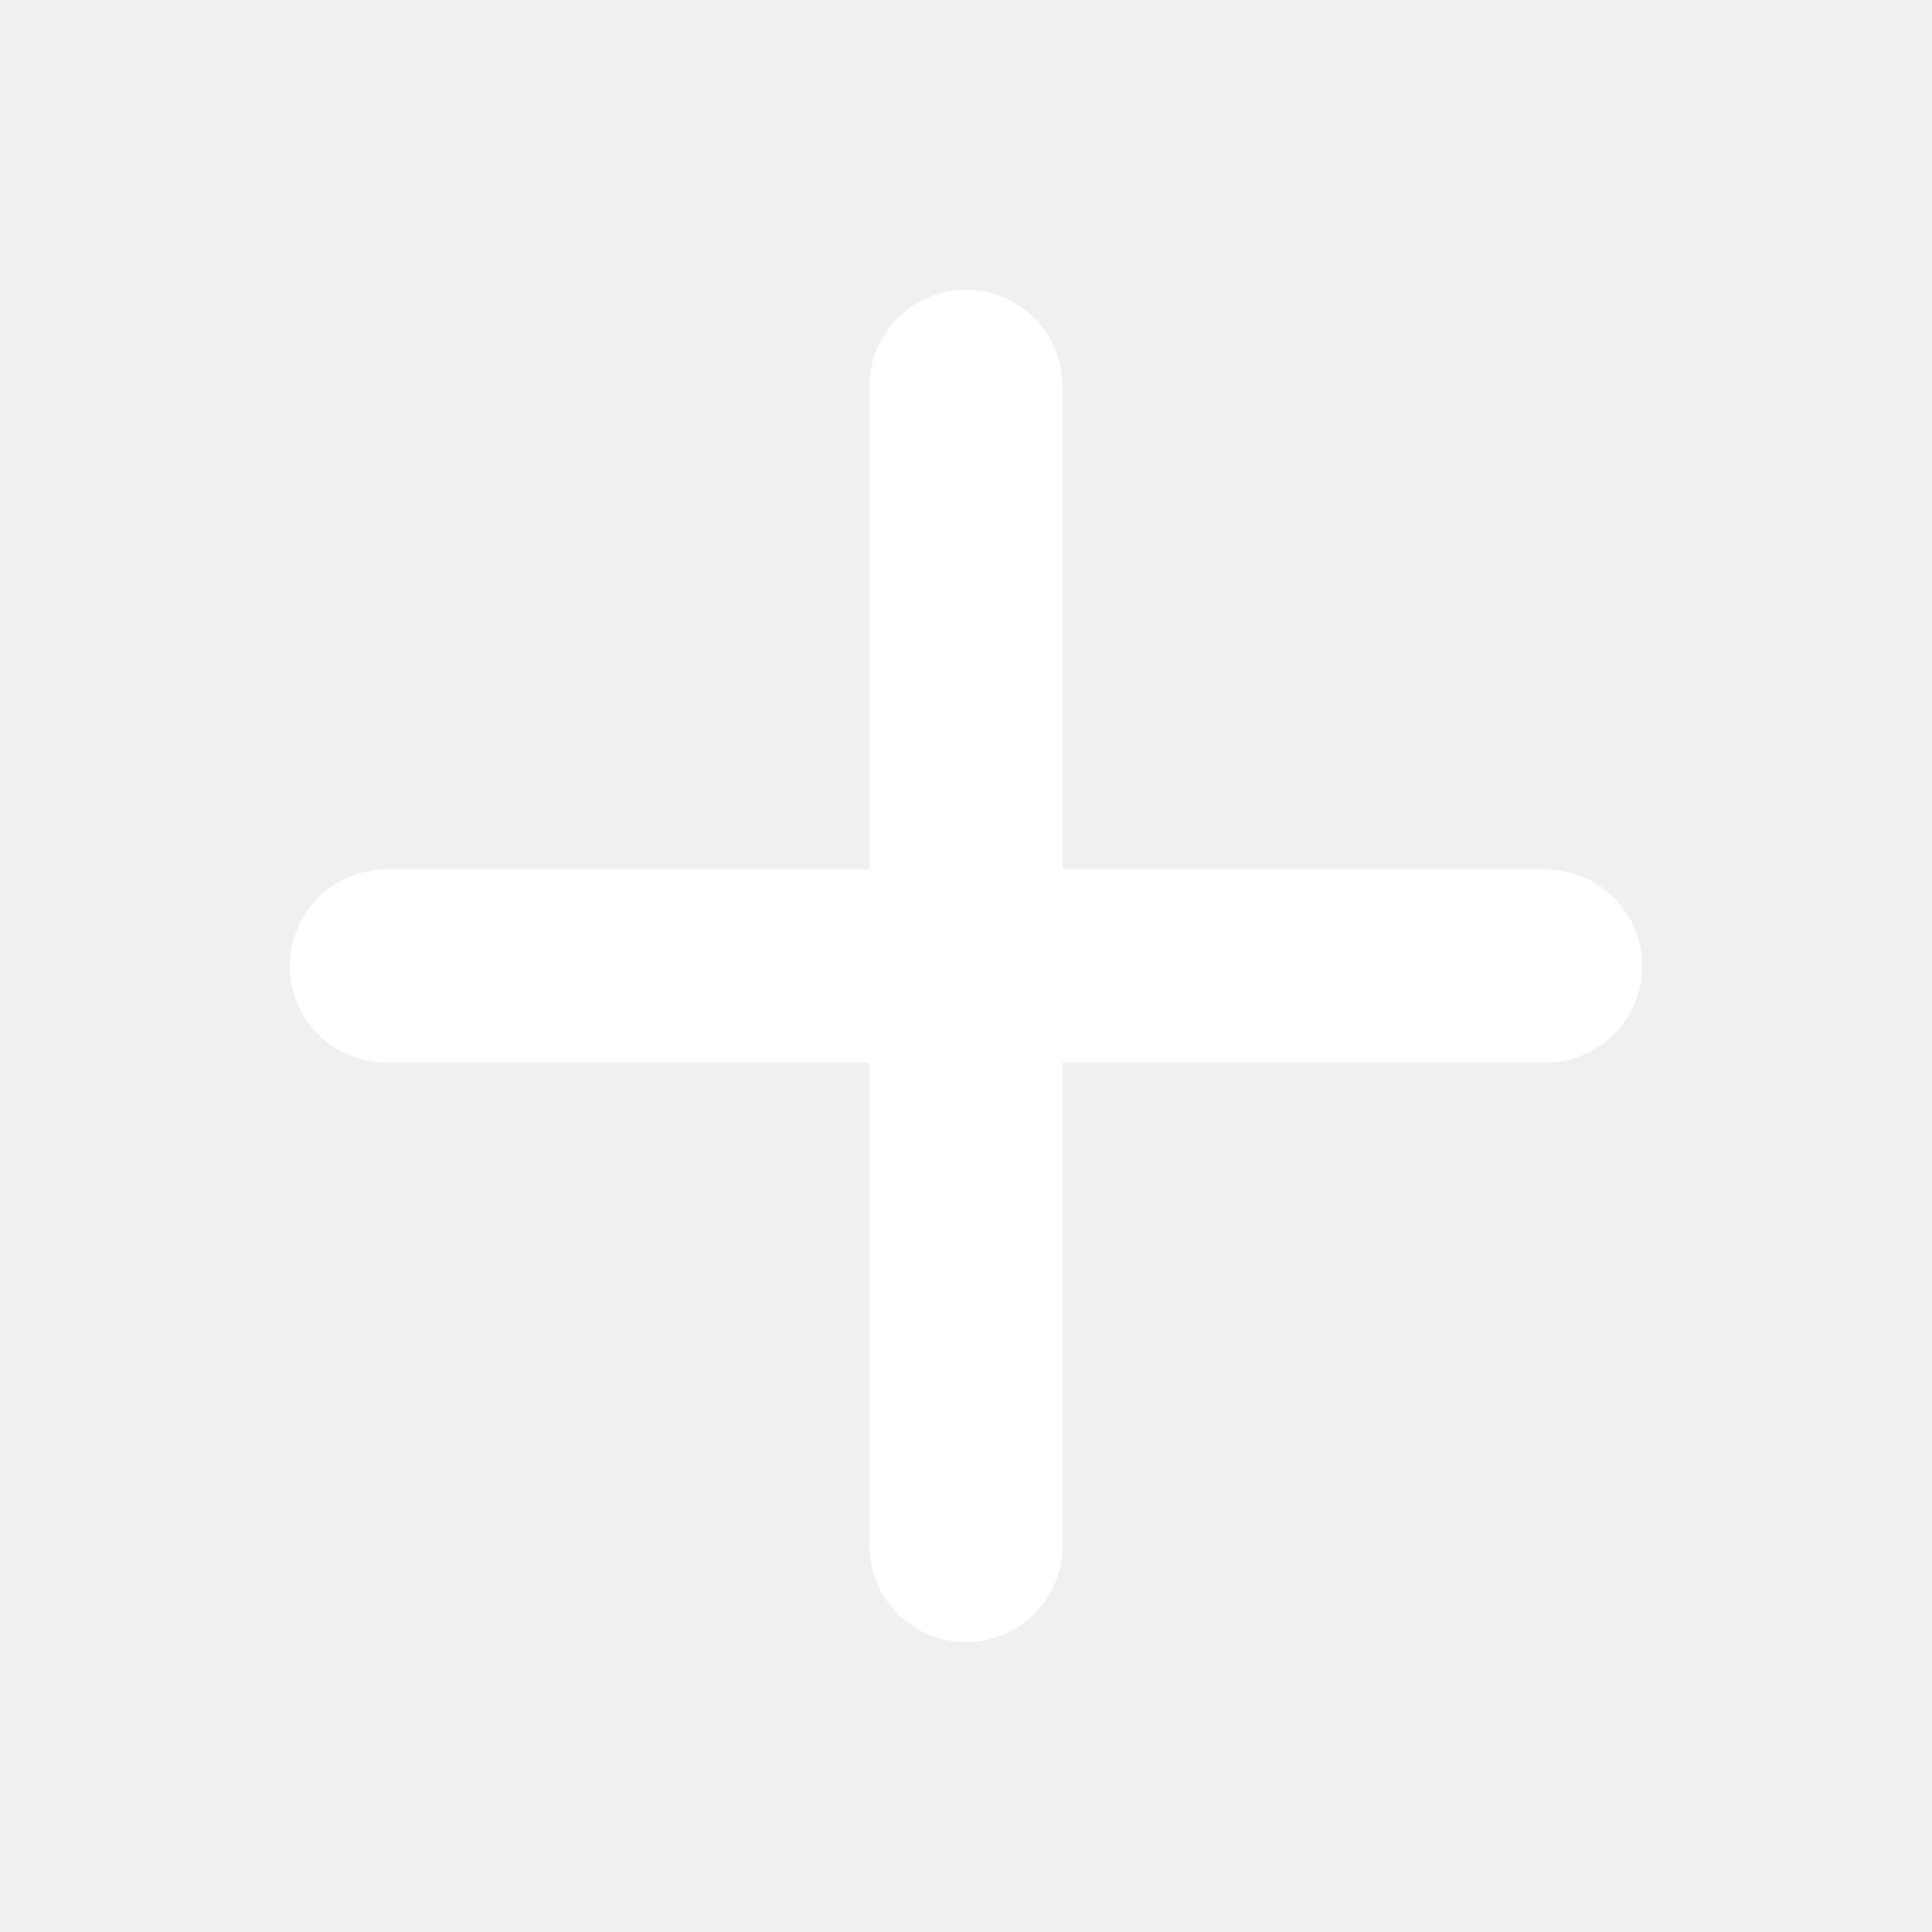
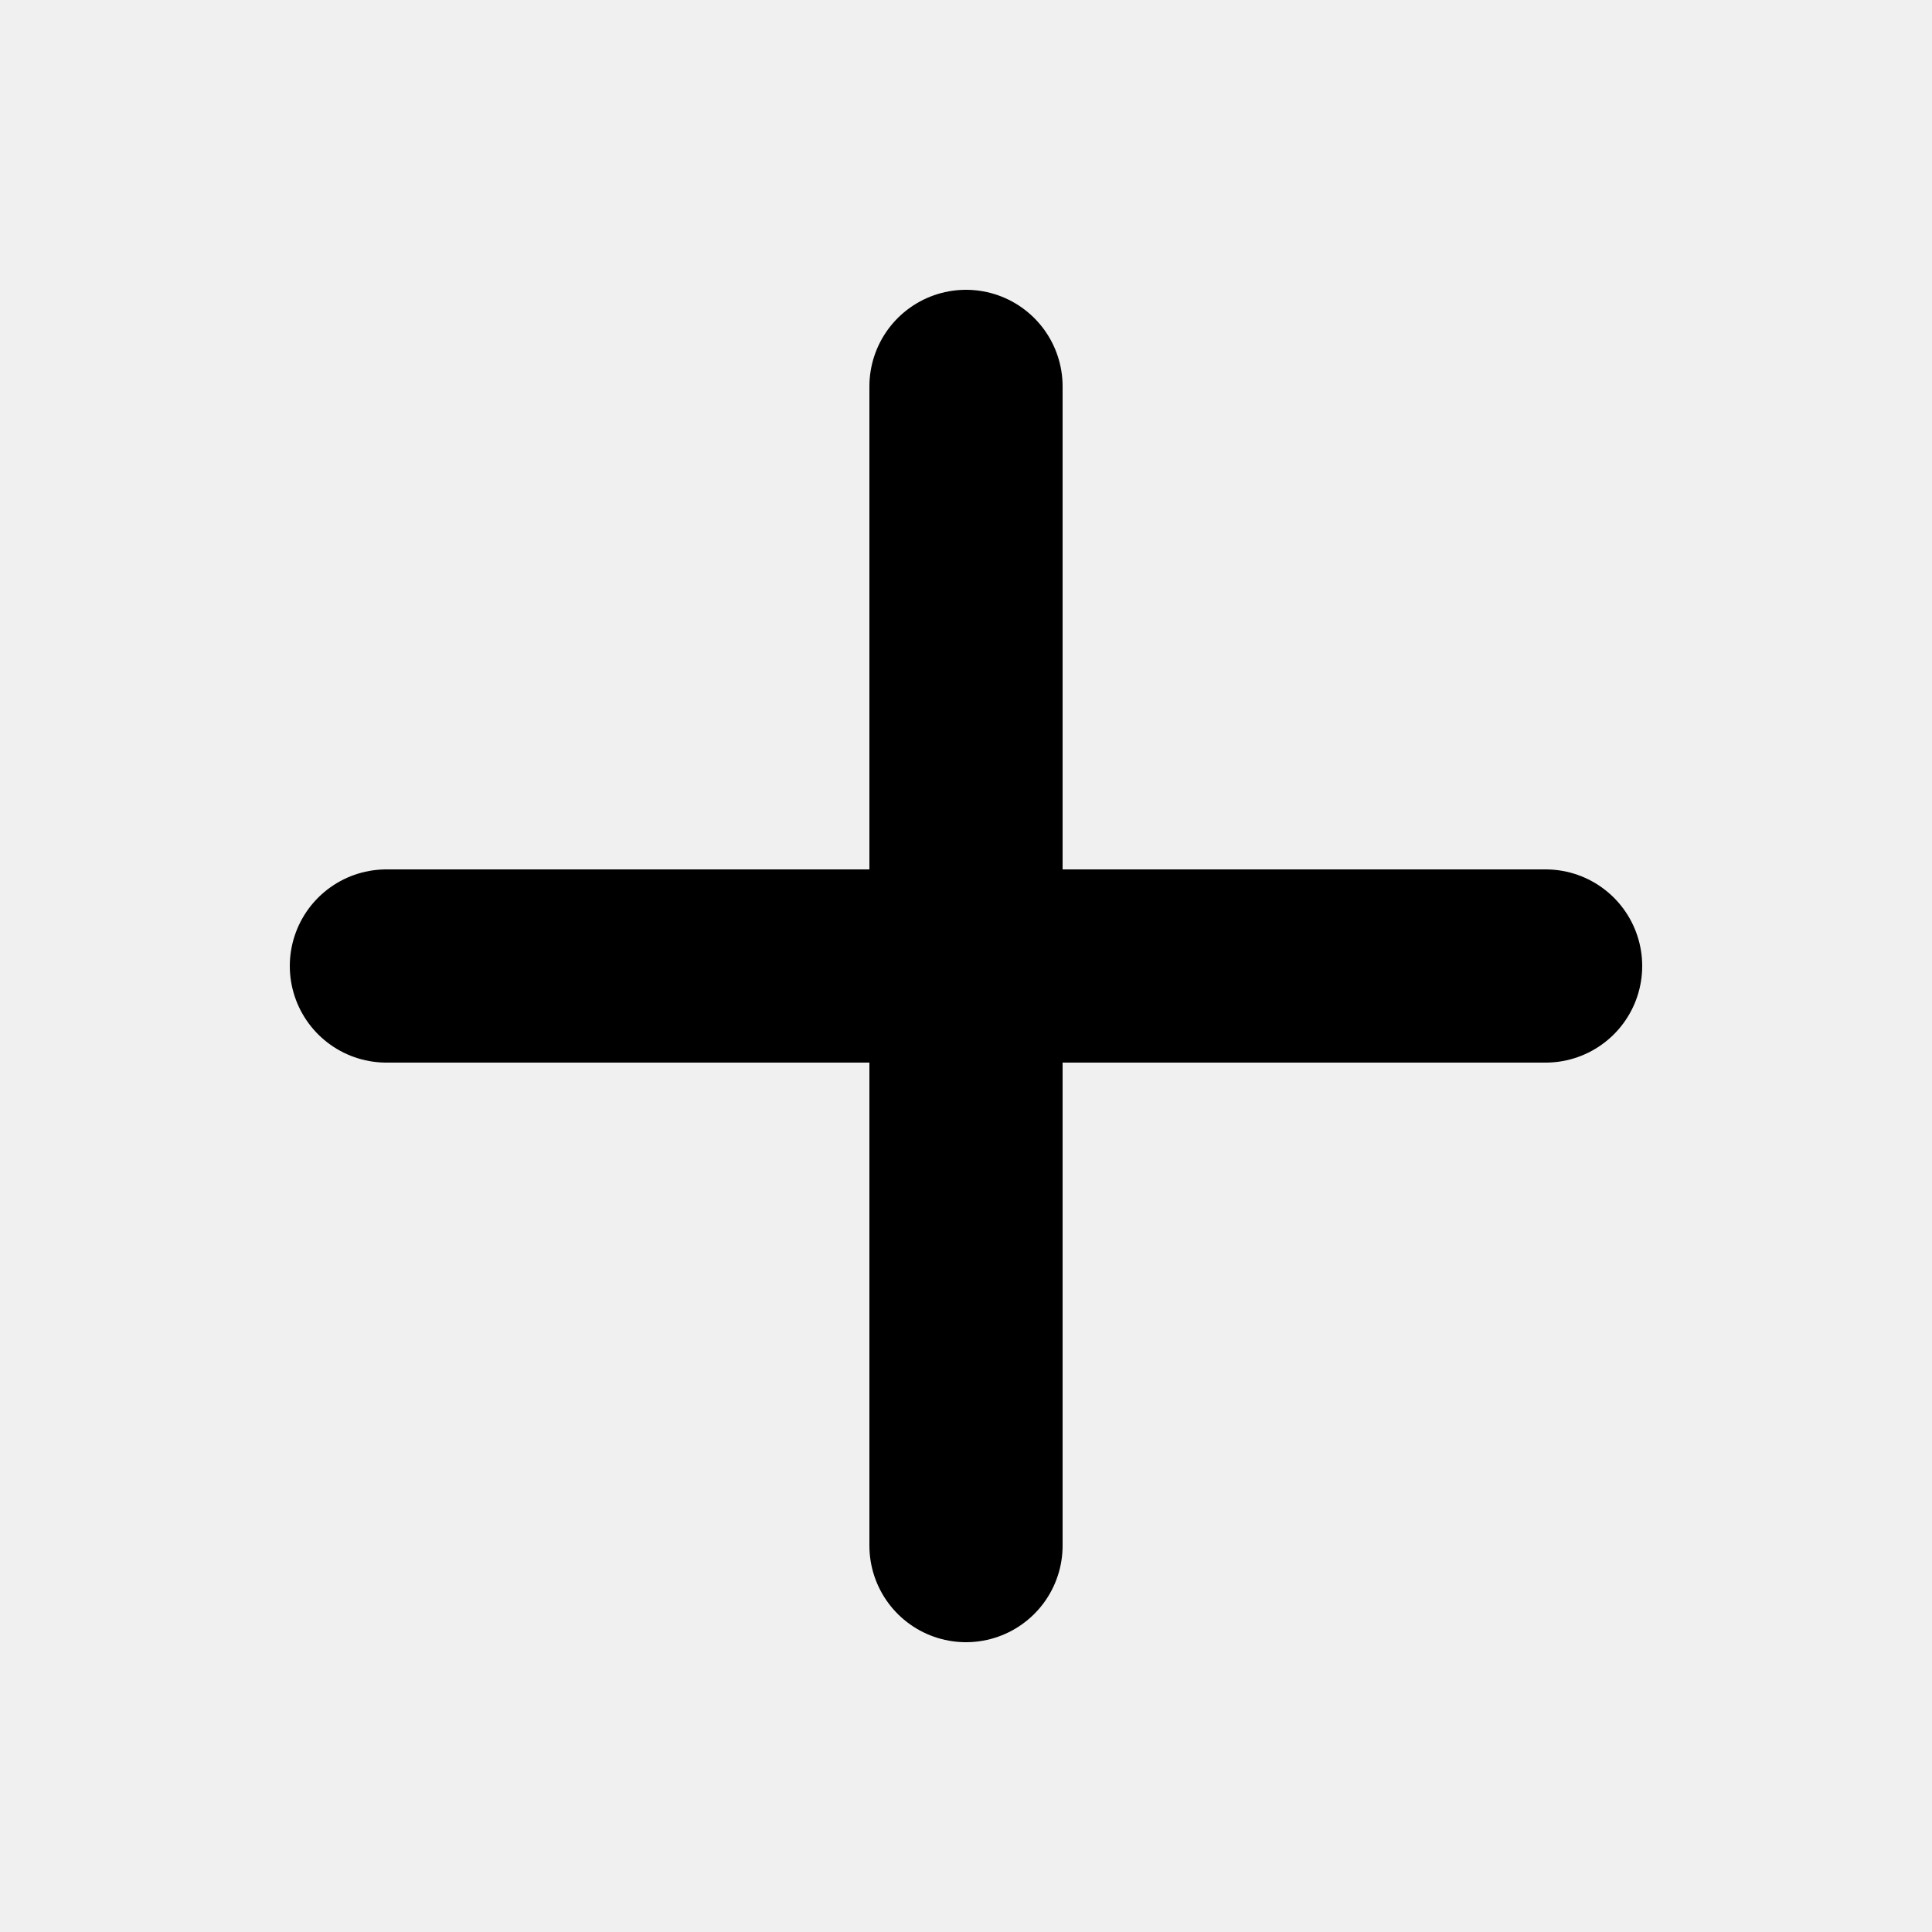
<svg xmlns="http://www.w3.org/2000/svg" width="10" height="10" viewBox="0 0 10 10" fill="none">
-   <path d="M5 2V8M2 5H8" stroke="white" stroke-linecap="round" stroke-linejoin="round" />
+   <path d="M5 2V8M2 5H8" stroke="currentColor" stroke-linecap="round" stroke-linejoin="round" />
</svg>
